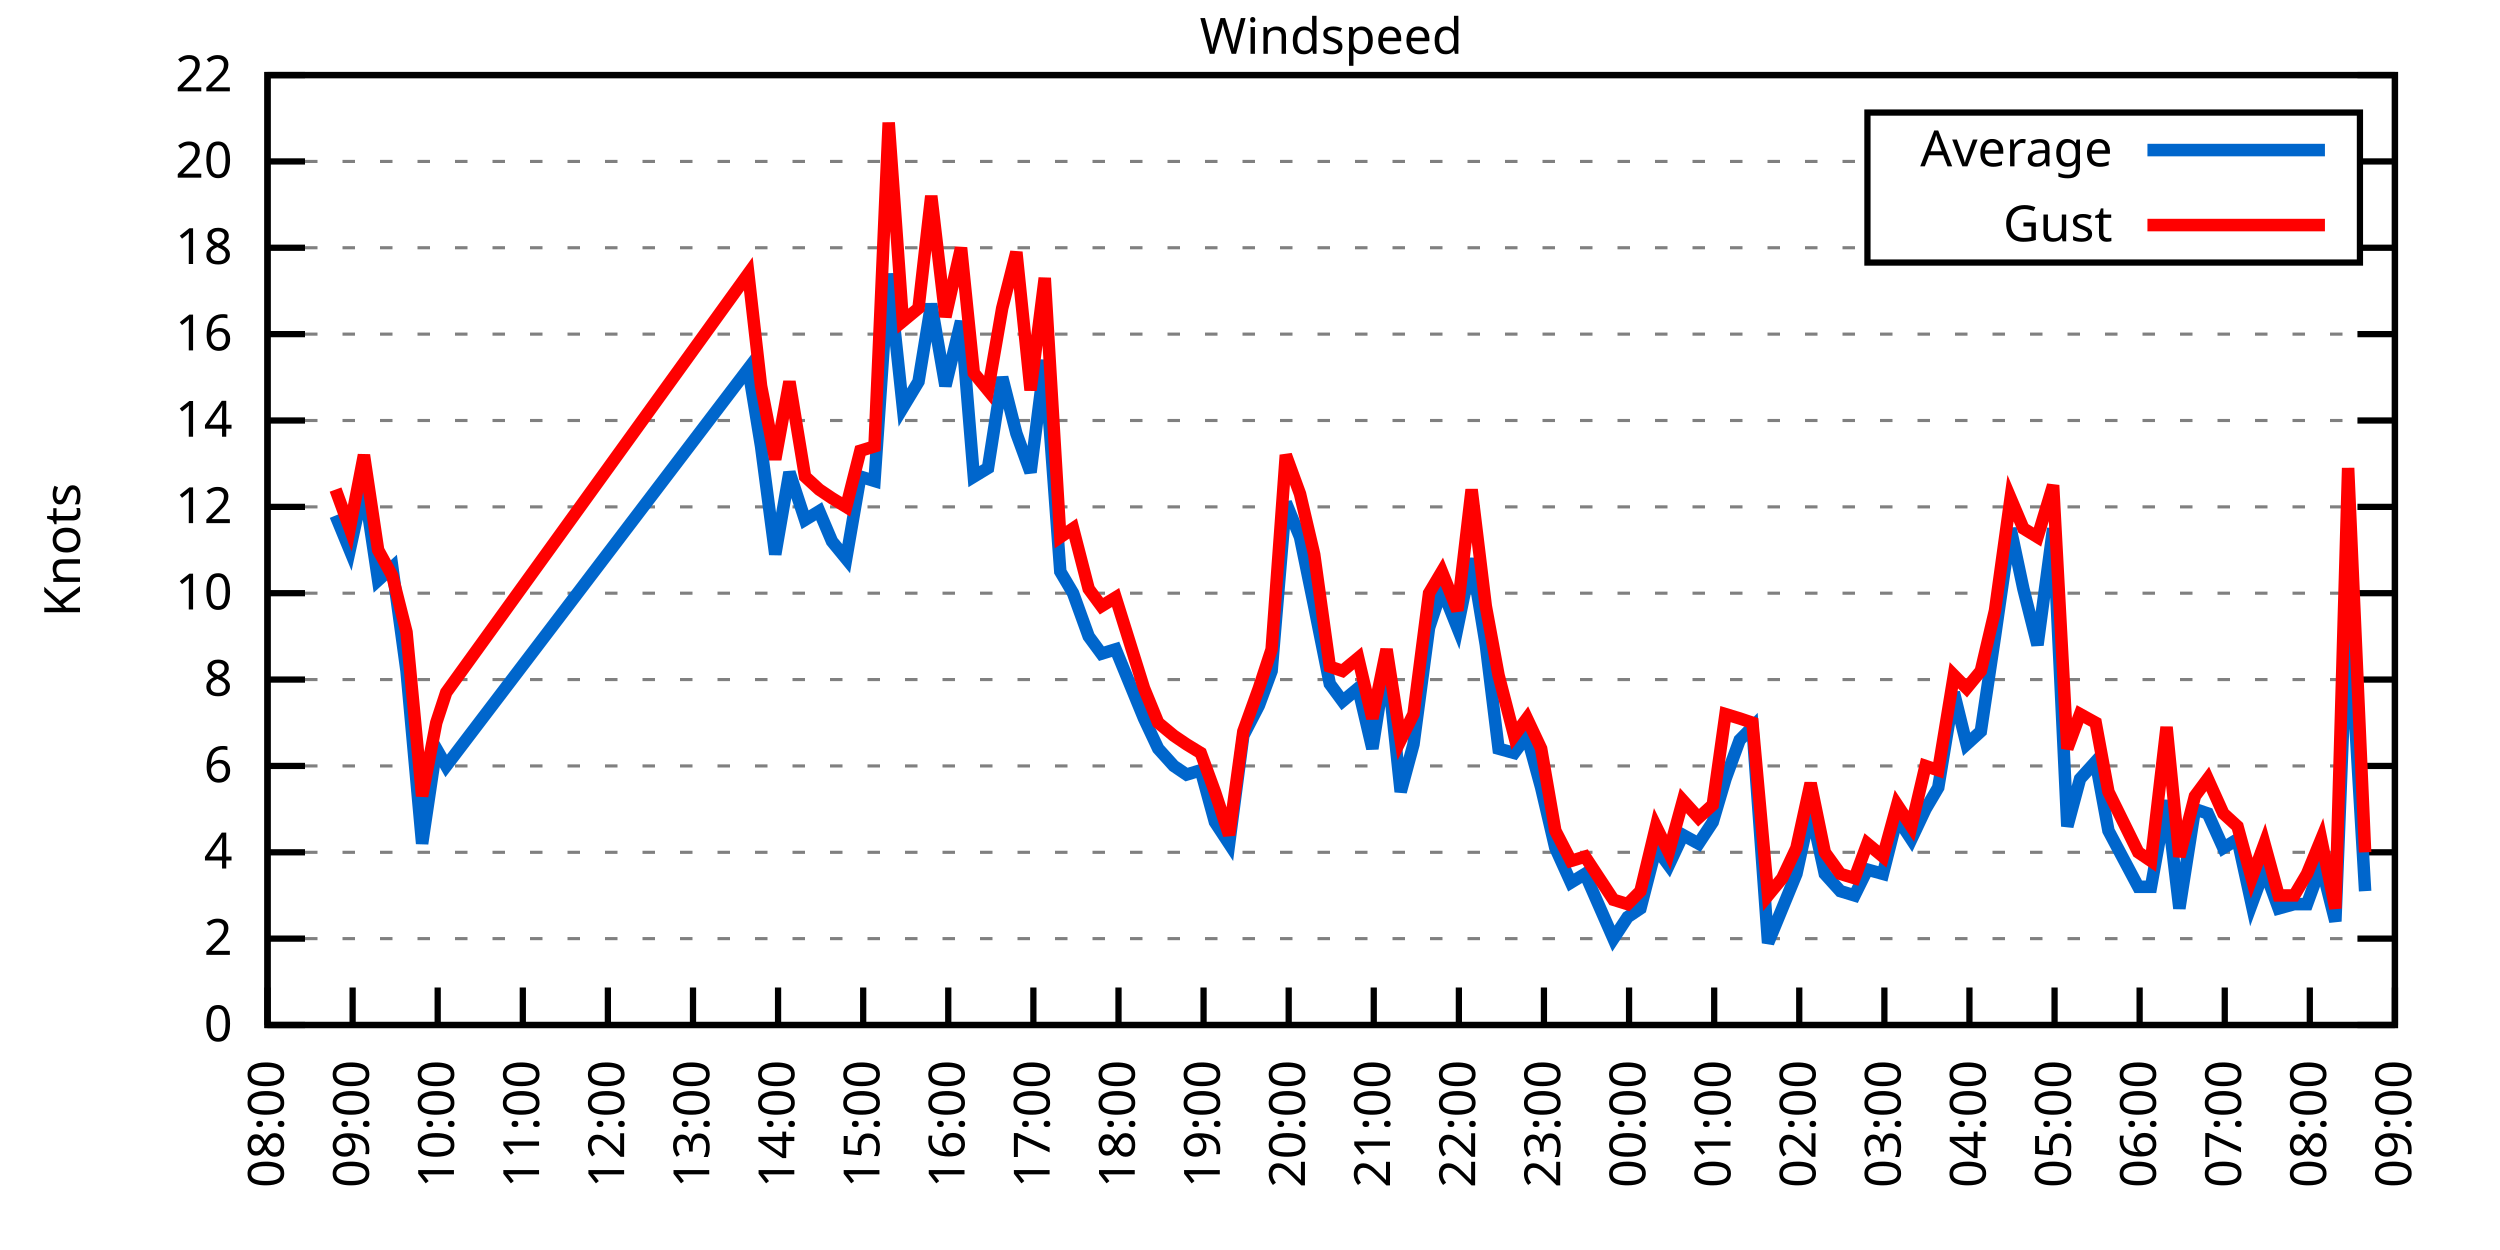
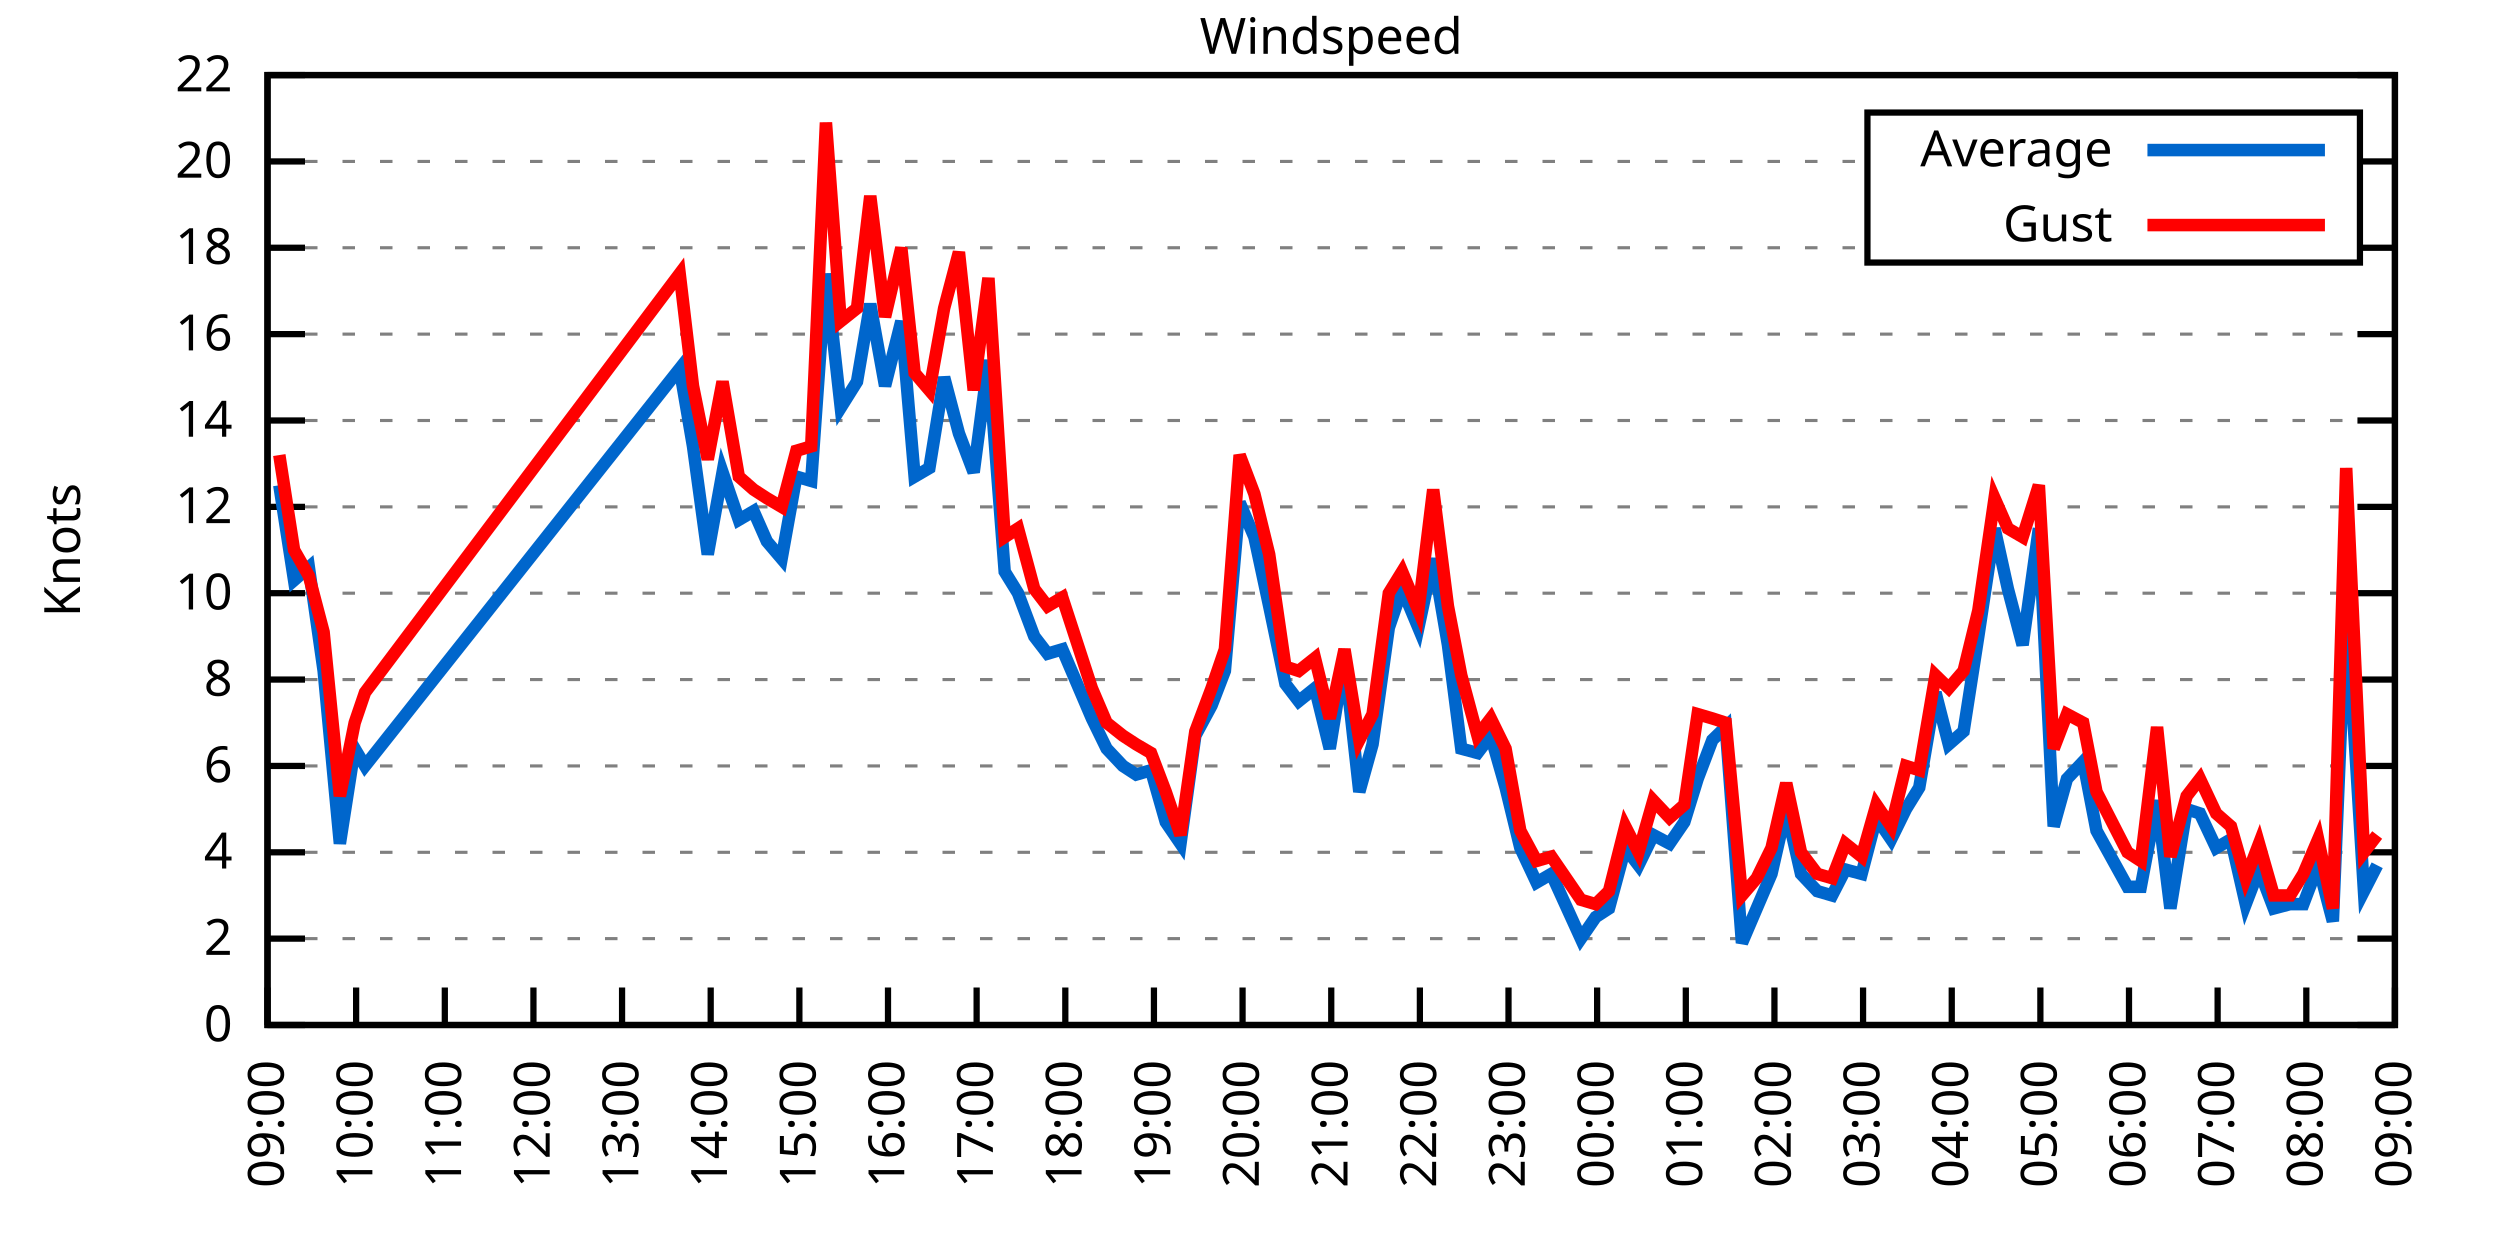
<svg xmlns="http://www.w3.org/2000/svg" xmlns:xlink="http://www.w3.org/1999/xlink" width="400" height="200" viewBox="0 0 400 200">
  <g id="gnuplot_canvas">
    <rect x="0" y="0" width="400" height="200" fill="none" />
    <defs>
      <circle id="gpDot" r="0.5" stroke-width="0.5" stroke="currentColor" />
      <path id="gpPt0" stroke-width="0.333" stroke="currentColor" d="M-1,0 h2 M0,-1 v2" />
      <path id="gpPt1" stroke-width="0.333" stroke="currentColor" d="M-1,-1 L1,1 M1,-1 L-1,1" />
      <path id="gpPt2" stroke-width="0.333" stroke="currentColor" d="M-1,0 L1,0 M0,-1 L0,1 M-1,-1 L1,1 M-1,1 L1,-1" />
      <rect id="gpPt3" stroke-width="0.333" stroke="currentColor" x="-1" y="-1" width="2" height="2" />
      <rect id="gpPt4" stroke-width="0.333" stroke="currentColor" fill="currentColor" x="-1" y="-1" width="2" height="2" />
      <circle id="gpPt5" stroke-width="0.333" stroke="currentColor" cx="0" cy="0" r="1" />
      <use xlink:href="#gpPt5" id="gpPt6" fill="currentColor" stroke="none" />
      <path id="gpPt7" stroke-width="0.333" stroke="currentColor" d="M0,-1.33 L-1.33,0.67 L1.33,0.67 z" />
      <use xlink:href="#gpPt7" id="gpPt8" fill="currentColor" stroke="none" />
      <use xlink:href="#gpPt7" id="gpPt9" stroke="currentColor" transform="rotate(180)" />
      <use xlink:href="#gpPt9" id="gpPt10" fill="currentColor" stroke="none" />
      <use xlink:href="#gpPt3" id="gpPt11" stroke="currentColor" transform="rotate(45)" />
      <use xlink:href="#gpPt11" id="gpPt12" fill="currentColor" stroke="none" />
      <path id="gpPt13" stroke-width="0.333" stroke="currentColor" d="M0,1.330 L1.265,0.411 L0.782,-1.067 L-0.782,-1.076 L-1.265,0.411 z" />
      <use xlink:href="#gpPt13" id="gpPt14" fill="currentColor" stroke="none" />
      <filter id="textbox" filterUnits="objectBoundingBox" x="0" y="0" height="1" width="1">
        <feFlood flood-color="white" flood-opacity="1" result="bgnd" />
        <feComposite in="SourceGraphic" in2="bgnd" operator="atop" />
      </filter>
      <filter id="greybox" filterUnits="objectBoundingBox" x="0" y="0" height="1" width="1">
        <feFlood flood-color="lightgrey" flood-opacity="1" result="grey" />
        <feComposite in="SourceGraphic" in2="grey" operator="atop" />
      </filter>
    </defs>
    <g fill="none" color="white" stroke="currentColor" stroke-width="1.00" stroke-linecap="butt" stroke-linejoin="miter">
</g>
    <g fill="none" color="black" stroke="currentColor" stroke-width="1.00" stroke-linecap="butt" stroke-linejoin="miter">
      <g stroke="none" shape-rendering="crispEdges">
        <polygon fill="rgb(255, 255, 255)" points="42.80,164.00 383.18,164.00 383.18,12.02 42.80,12.02 " />
      </g>
    </g>
    <g fill="none" color="black" stroke="currentColor" stroke-width="1.00" stroke-linecap="butt" stroke-linejoin="miter">
</g>
    <g fill="none" color="black" stroke="black" stroke-width="0.50" stroke-linecap="butt" stroke-linejoin="miter">
</g>
    <g fill="none" color="gray" stroke="currentColor" stroke-width="0.50" stroke-linecap="butt" stroke-linejoin="miter">
      <path stroke="gray" stroke-dasharray="2,4" class="gridline" d="M42.80,164.00 L383.19,164.00  " />
    </g>
    <g fill="none" color="gray" stroke="gray" stroke-width="1.00" stroke-linecap="butt" stroke-linejoin="miter">
</g>
    <g fill="none" color="black" stroke="currentColor" stroke-width="1.00" stroke-linecap="butt" stroke-linejoin="miter">
      <path stroke="black" d="M42.80,164.00 L48.80,164.00 M383.19,164.00 L377.19,164.00  " />
      <g transform="translate(37.20,166.60)" stroke="none" fill="black" font-family="Sans" font-size="8.00" text-anchor="end">
        <text>
          <tspan font-family="Sans"> 0</tspan>
        </text>
      </g>
    </g>
    <g fill="none" color="black" stroke="currentColor" stroke-width="1.00" stroke-linecap="butt" stroke-linejoin="miter">
</g>
    <g fill="none" color="black" stroke="black" stroke-width="0.50" stroke-linecap="butt" stroke-linejoin="miter">
</g>
    <g fill="none" color="gray" stroke="currentColor" stroke-width="0.50" stroke-linecap="butt" stroke-linejoin="miter">
      <path stroke="gray" stroke-dasharray="2,4" class="gridline" d="M42.80,150.18 L383.19,150.18  " />
    </g>
    <g fill="none" color="gray" stroke="gray" stroke-width="1.00" stroke-linecap="butt" stroke-linejoin="miter">
</g>
    <g fill="none" color="black" stroke="currentColor" stroke-width="1.00" stroke-linecap="butt" stroke-linejoin="miter">
      <path stroke="black" d="M42.80,150.18 L48.80,150.18 M383.19,150.18 L377.19,150.18  " />
      <g transform="translate(37.20,152.78)" stroke="none" fill="black" font-family="Sans" font-size="8.00" text-anchor="end">
        <text>
          <tspan font-family="Sans"> 2</tspan>
        </text>
      </g>
    </g>
    <g fill="none" color="black" stroke="currentColor" stroke-width="1.00" stroke-linecap="butt" stroke-linejoin="miter">
</g>
    <g fill="none" color="black" stroke="black" stroke-width="0.50" stroke-linecap="butt" stroke-linejoin="miter">
</g>
    <g fill="none" color="gray" stroke="currentColor" stroke-width="0.50" stroke-linecap="butt" stroke-linejoin="miter">
      <path stroke="gray" stroke-dasharray="2,4" class="gridline" d="M42.80,136.37 L383.19,136.37  " />
    </g>
    <g fill="none" color="gray" stroke="gray" stroke-width="1.00" stroke-linecap="butt" stroke-linejoin="miter">
</g>
    <g fill="none" color="black" stroke="currentColor" stroke-width="1.00" stroke-linecap="butt" stroke-linejoin="miter">
      <path stroke="black" d="M42.80,136.37 L48.80,136.37 M383.19,136.37 L377.19,136.37  " />
      <g transform="translate(37.20,138.97)" stroke="none" fill="black" font-family="Sans" font-size="8.00" text-anchor="end">
        <text>
          <tspan font-family="Sans"> 4</tspan>
        </text>
      </g>
    </g>
    <g fill="none" color="black" stroke="currentColor" stroke-width="1.00" stroke-linecap="butt" stroke-linejoin="miter">
</g>
    <g fill="none" color="black" stroke="black" stroke-width="0.50" stroke-linecap="butt" stroke-linejoin="miter">
</g>
    <g fill="none" color="gray" stroke="currentColor" stroke-width="0.50" stroke-linecap="butt" stroke-linejoin="miter">
      <path stroke="gray" stroke-dasharray="2,4" class="gridline" d="M42.80,122.55 L383.19,122.55  " />
    </g>
    <g fill="none" color="gray" stroke="gray" stroke-width="1.00" stroke-linecap="butt" stroke-linejoin="miter">
</g>
    <g fill="none" color="black" stroke="currentColor" stroke-width="1.00" stroke-linecap="butt" stroke-linejoin="miter">
      <path stroke="black" d="M42.80,122.55 L48.80,122.55 M383.19,122.55 L377.19,122.55  " />
      <g transform="translate(37.20,125.15)" stroke="none" fill="black" font-family="Sans" font-size="8.00" text-anchor="end">
        <text>
          <tspan font-family="Sans"> 6</tspan>
        </text>
      </g>
    </g>
    <g fill="none" color="black" stroke="currentColor" stroke-width="1.00" stroke-linecap="butt" stroke-linejoin="miter">
</g>
    <g fill="none" color="black" stroke="black" stroke-width="0.50" stroke-linecap="butt" stroke-linejoin="miter">
</g>
    <g fill="none" color="gray" stroke="currentColor" stroke-width="0.50" stroke-linecap="butt" stroke-linejoin="miter">
      <path stroke="gray" stroke-dasharray="2,4" class="gridline" d="M42.80,108.73 L383.19,108.73  " />
    </g>
    <g fill="none" color="gray" stroke="gray" stroke-width="1.00" stroke-linecap="butt" stroke-linejoin="miter">
</g>
    <g fill="none" color="black" stroke="currentColor" stroke-width="1.00" stroke-linecap="butt" stroke-linejoin="miter">
      <path stroke="black" d="M42.80,108.73 L48.80,108.73 M383.19,108.73 L377.19,108.73  " />
      <g transform="translate(37.20,111.33)" stroke="none" fill="black" font-family="Sans" font-size="8.00" text-anchor="end">
        <text>
          <tspan font-family="Sans"> 8</tspan>
        </text>
      </g>
    </g>
    <g fill="none" color="black" stroke="currentColor" stroke-width="1.00" stroke-linecap="butt" stroke-linejoin="miter">
</g>
    <g fill="none" color="black" stroke="black" stroke-width="0.50" stroke-linecap="butt" stroke-linejoin="miter">
</g>
    <g fill="none" color="gray" stroke="currentColor" stroke-width="0.50" stroke-linecap="butt" stroke-linejoin="miter">
      <path stroke="gray" stroke-dasharray="2,4" class="gridline" d="M42.80,94.91 L383.19,94.91  " />
    </g>
    <g fill="none" color="gray" stroke="gray" stroke-width="1.00" stroke-linecap="butt" stroke-linejoin="miter">
</g>
    <g fill="none" color="black" stroke="currentColor" stroke-width="1.00" stroke-linecap="butt" stroke-linejoin="miter">
      <path stroke="black" d="M42.80,94.91 L48.80,94.91 M383.19,94.91 L377.19,94.91  " />
      <g transform="translate(37.20,97.51)" stroke="none" fill="black" font-family="Sans" font-size="8.00" text-anchor="end">
        <text>
          <tspan font-family="Sans"> 10</tspan>
        </text>
      </g>
    </g>
    <g fill="none" color="black" stroke="currentColor" stroke-width="1.00" stroke-linecap="butt" stroke-linejoin="miter">
</g>
    <g fill="none" color="black" stroke="black" stroke-width="0.50" stroke-linecap="butt" stroke-linejoin="miter">
</g>
    <g fill="none" color="gray" stroke="currentColor" stroke-width="0.50" stroke-linecap="butt" stroke-linejoin="miter">
      <path stroke="gray" stroke-dasharray="2,4" class="gridline" d="M42.80,81.10 L383.19,81.10  " />
    </g>
    <g fill="none" color="gray" stroke="gray" stroke-width="1.00" stroke-linecap="butt" stroke-linejoin="miter">
</g>
    <g fill="none" color="black" stroke="currentColor" stroke-width="1.00" stroke-linecap="butt" stroke-linejoin="miter">
      <path stroke="black" d="M42.80,81.10 L48.80,81.10 M383.19,81.10 L377.19,81.10  " />
      <g transform="translate(37.20,83.70)" stroke="none" fill="black" font-family="Sans" font-size="8.00" text-anchor="end">
        <text>
          <tspan font-family="Sans"> 12</tspan>
        </text>
      </g>
    </g>
    <g fill="none" color="black" stroke="currentColor" stroke-width="1.00" stroke-linecap="butt" stroke-linejoin="miter">
</g>
    <g fill="none" color="black" stroke="black" stroke-width="0.50" stroke-linecap="butt" stroke-linejoin="miter">
</g>
    <g fill="none" color="gray" stroke="currentColor" stroke-width="0.50" stroke-linecap="butt" stroke-linejoin="miter">
      <path stroke="gray" stroke-dasharray="2,4" class="gridline" d="M42.80,67.28 L383.19,67.28  " />
    </g>
    <g fill="none" color="gray" stroke="gray" stroke-width="1.00" stroke-linecap="butt" stroke-linejoin="miter">
</g>
    <g fill="none" color="black" stroke="currentColor" stroke-width="1.00" stroke-linecap="butt" stroke-linejoin="miter">
      <path stroke="black" d="M42.80,67.28 L48.80,67.28 M383.19,67.28 L377.19,67.28  " />
      <g transform="translate(37.20,69.88)" stroke="none" fill="black" font-family="Sans" font-size="8.00" text-anchor="end">
        <text>
          <tspan font-family="Sans"> 14</tspan>
        </text>
      </g>
    </g>
    <g fill="none" color="black" stroke="currentColor" stroke-width="1.00" stroke-linecap="butt" stroke-linejoin="miter">
</g>
    <g fill="none" color="black" stroke="black" stroke-width="0.50" stroke-linecap="butt" stroke-linejoin="miter">
</g>
    <g fill="none" color="gray" stroke="currentColor" stroke-width="0.50" stroke-linecap="butt" stroke-linejoin="miter">
      <path stroke="gray" stroke-dasharray="2,4" class="gridline" d="M42.80,53.46 L383.19,53.46  " />
    </g>
    <g fill="none" color="gray" stroke="gray" stroke-width="1.00" stroke-linecap="butt" stroke-linejoin="miter">
</g>
    <g fill="none" color="black" stroke="currentColor" stroke-width="1.00" stroke-linecap="butt" stroke-linejoin="miter">
      <path stroke="black" d="M42.80,53.46 L48.80,53.46 M383.19,53.46 L377.19,53.46  " />
      <g transform="translate(37.20,56.06)" stroke="none" fill="black" font-family="Sans" font-size="8.00" text-anchor="end">
        <text>
          <tspan font-family="Sans"> 16</tspan>
        </text>
      </g>
    </g>
    <g fill="none" color="black" stroke="currentColor" stroke-width="1.00" stroke-linecap="butt" stroke-linejoin="miter">
</g>
    <g fill="none" color="black" stroke="black" stroke-width="0.50" stroke-linecap="butt" stroke-linejoin="miter">
</g>
    <g fill="none" color="gray" stroke="currentColor" stroke-width="0.50" stroke-linecap="butt" stroke-linejoin="miter">
      <path stroke="gray" stroke-dasharray="2,4" class="gridline" d="M42.80,39.64 L298.79,39.64 M377.59,39.64 L383.19,39.64  " />
    </g>
    <g fill="none" color="gray" stroke="gray" stroke-width="1.00" stroke-linecap="butt" stroke-linejoin="miter">
</g>
    <g fill="none" color="black" stroke="currentColor" stroke-width="1.00" stroke-linecap="butt" stroke-linejoin="miter">
      <path stroke="black" d="M42.80,39.64 L48.80,39.64 M383.19,39.64 L377.19,39.64  " />
      <g transform="translate(37.20,42.24)" stroke="none" fill="black" font-family="Sans" font-size="8.00" text-anchor="end">
        <text>
          <tspan font-family="Sans"> 18</tspan>
        </text>
      </g>
    </g>
    <g fill="none" color="black" stroke="currentColor" stroke-width="1.00" stroke-linecap="butt" stroke-linejoin="miter">
</g>
    <g fill="none" color="black" stroke="black" stroke-width="0.50" stroke-linecap="butt" stroke-linejoin="miter">
</g>
    <g fill="none" color="gray" stroke="currentColor" stroke-width="0.50" stroke-linecap="butt" stroke-linejoin="miter">
      <path stroke="gray" stroke-dasharray="2,4" class="gridline" d="M42.80,25.83 L298.79,25.83 M377.59,25.83 L383.19,25.83  " />
    </g>
    <g fill="none" color="gray" stroke="gray" stroke-width="1.00" stroke-linecap="butt" stroke-linejoin="miter">
</g>
    <g fill="none" color="black" stroke="currentColor" stroke-width="1.00" stroke-linecap="butt" stroke-linejoin="miter">
      <path stroke="black" d="M42.80,25.83 L48.80,25.83 M383.19,25.83 L377.19,25.83  " />
      <g transform="translate(37.20,28.43)" stroke="none" fill="black" font-family="Sans" font-size="8.00" text-anchor="end">
        <text>
          <tspan font-family="Sans"> 20</tspan>
        </text>
      </g>
    </g>
    <g fill="none" color="black" stroke="currentColor" stroke-width="1.00" stroke-linecap="butt" stroke-linejoin="miter">
</g>
    <g fill="none" color="black" stroke="black" stroke-width="0.50" stroke-linecap="butt" stroke-linejoin="miter">
</g>
    <g fill="none" color="gray" stroke="currentColor" stroke-width="0.50" stroke-linecap="butt" stroke-linejoin="miter">
      <path stroke="gray" stroke-dasharray="2,4" class="gridline" d="M42.80,12.01 L383.19,12.01  " />
    </g>
    <g fill="none" color="gray" stroke="gray" stroke-width="1.00" stroke-linecap="butt" stroke-linejoin="miter">
</g>
    <g fill="none" color="black" stroke="currentColor" stroke-width="1.00" stroke-linecap="butt" stroke-linejoin="miter">
      <path stroke="black" d="M42.80,12.01 L48.80,12.01 M383.19,12.01 L377.19,12.01  " />
      <g transform="translate(37.20,14.61)" stroke="none" fill="black" font-family="Sans" font-size="8.00" text-anchor="end">
        <text>
          <tspan font-family="Sans"> 22</tspan>
        </text>
      </g>
    </g>
    <g fill="none" color="black" stroke="currentColor" stroke-width="1.00" stroke-linecap="butt" stroke-linejoin="miter">
      <path stroke="black" d="M42.80,164.00 L42.80,158.00  " />
      <g transform="translate(45.40,169.60) rotate(270.00)" stroke="none" fill="black" font-family="Sans" font-size="8.00" text-anchor="end">
        <text>
-           <tspan font-family="Sans">08:00</tspan>
-         </text>
-       </g>
-     </g>
-     <g fill="none" color="black" stroke="currentColor" stroke-width="1.00" stroke-linecap="butt" stroke-linejoin="miter">
-       <path stroke="black" d="M56.42,164.00 L56.42,158.00  " />
-       <g transform="translate(59.02,169.60) rotate(270.00)" stroke="none" fill="black" font-family="Sans" font-size="8.00" text-anchor="end">
-         <text>
          <tspan font-family="Sans">09:00</tspan>
        </text>
      </g>
    </g>
    <g fill="none" color="black" stroke="currentColor" stroke-width="1.00" stroke-linecap="butt" stroke-linejoin="miter">
-       <path stroke="black" d="M70.03,164.00 L70.03,158.00  " />
-       <g transform="translate(72.63,169.60) rotate(270.00)" stroke="none" fill="black" font-family="Sans" font-size="8.00" text-anchor="end">
+       <path stroke="black" d="M56.98,164.00 L56.98,158.00  " />
+       <g transform="translate(59.58,169.60) rotate(270.00)" stroke="none" fill="black" font-family="Sans" font-size="8.00" text-anchor="end">
        <text>
          <tspan font-family="Sans">10:00</tspan>
        </text>
      </g>
    </g>
    <g fill="none" color="black" stroke="currentColor" stroke-width="1.00" stroke-linecap="butt" stroke-linejoin="miter">
-       <path stroke="black" d="M83.65,164.00 L83.65,158.00  " />
-       <g transform="translate(86.25,169.60) rotate(270.00)" stroke="none" fill="black" font-family="Sans" font-size="8.00" text-anchor="end">
+       <path stroke="black" d="M71.17,164.00 L71.17,158.00  " />
+       <g transform="translate(73.77,169.60) rotate(270.00)" stroke="none" fill="black" font-family="Sans" font-size="8.00" text-anchor="end">
        <text>
          <tspan font-family="Sans">11:00</tspan>
        </text>
      </g>
    </g>
    <g fill="none" color="black" stroke="currentColor" stroke-width="1.00" stroke-linecap="butt" stroke-linejoin="miter">
-       <path stroke="black" d="M97.26,164.00 L97.26,158.00  " />
-       <g transform="translate(99.86,169.60) rotate(270.00)" stroke="none" fill="black" font-family="Sans" font-size="8.00" text-anchor="end">
+       <path stroke="black" d="M85.35,164.00 L85.35,158.00  " />
+       <g transform="translate(87.95,169.60) rotate(270.00)" stroke="none" fill="black" font-family="Sans" font-size="8.00" text-anchor="end">
        <text>
          <tspan font-family="Sans">12:00</tspan>
        </text>
      </g>
    </g>
    <g fill="none" color="black" stroke="currentColor" stroke-width="1.00" stroke-linecap="butt" stroke-linejoin="miter">
-       <path stroke="black" d="M110.88,164.00 L110.88,158.00  " />
-       <g transform="translate(113.48,169.60) rotate(270.00)" stroke="none" fill="black" font-family="Sans" font-size="8.00" text-anchor="end">
+       <path stroke="black" d="M99.53,164.00 L99.53,158.00  " />
+       <g transform="translate(102.13,169.60) rotate(270.00)" stroke="none" fill="black" font-family="Sans" font-size="8.00" text-anchor="end">
        <text>
          <tspan font-family="Sans">13:00</tspan>
        </text>
      </g>
    </g>
    <g fill="none" color="black" stroke="currentColor" stroke-width="1.00" stroke-linecap="butt" stroke-linejoin="miter">
-       <path stroke="black" d="M124.49,164.00 L124.49,158.00  " />
-       <g transform="translate(127.09,169.60) rotate(270.00)" stroke="none" fill="black" font-family="Sans" font-size="8.00" text-anchor="end">
+       <path stroke="black" d="M113.71,164.00 L113.71,158.00  " />
+       <g transform="translate(116.31,169.60) rotate(270.00)" stroke="none" fill="black" font-family="Sans" font-size="8.00" text-anchor="end">
        <text>
          <tspan font-family="Sans">14:00</tspan>
        </text>
      </g>
    </g>
    <g fill="none" color="black" stroke="currentColor" stroke-width="1.00" stroke-linecap="butt" stroke-linejoin="miter">
-       <path stroke="black" d="M138.11,164.00 L138.11,158.00  " />
-       <g transform="translate(140.71,169.60) rotate(270.00)" stroke="none" fill="black" font-family="Sans" font-size="8.00" text-anchor="end">
+       <path stroke="black" d="M127.90,164.00 L127.90,158.00  " />
+       <g transform="translate(130.50,169.60) rotate(270.00)" stroke="none" fill="black" font-family="Sans" font-size="8.00" text-anchor="end">
        <text>
          <tspan font-family="Sans">15:00</tspan>
        </text>
      </g>
    </g>
    <g fill="none" color="black" stroke="currentColor" stroke-width="1.00" stroke-linecap="butt" stroke-linejoin="miter">
-       <path stroke="black" d="M151.72,164.00 L151.72,158.00  " />
-       <g transform="translate(154.32,169.60) rotate(270.00)" stroke="none" fill="black" font-family="Sans" font-size="8.00" text-anchor="end">
+       <path stroke="black" d="M142.08,164.00 L142.08,158.00  " />
+       <g transform="translate(144.68,169.60) rotate(270.00)" stroke="none" fill="black" font-family="Sans" font-size="8.00" text-anchor="end">
        <text>
          <tspan font-family="Sans">16:00</tspan>
        </text>
      </g>
    </g>
    <g fill="none" color="black" stroke="currentColor" stroke-width="1.00" stroke-linecap="butt" stroke-linejoin="miter">
-       <path stroke="black" d="M165.34,164.00 L165.34,158.00  " />
-       <g transform="translate(167.94,169.60) rotate(270.00)" stroke="none" fill="black" font-family="Sans" font-size="8.00" text-anchor="end">
+       <path stroke="black" d="M156.26,164.00 L156.26,158.00  " />
+       <g transform="translate(158.86,169.60) rotate(270.00)" stroke="none" fill="black" font-family="Sans" font-size="8.00" text-anchor="end">
        <text>
          <tspan font-family="Sans">17:00</tspan>
        </text>
      </g>
    </g>
    <g fill="none" color="black" stroke="currentColor" stroke-width="1.00" stroke-linecap="butt" stroke-linejoin="miter">
-       <path stroke="black" d="M178.96,164.00 L178.96,158.00  " />
-       <g transform="translate(181.56,169.60) rotate(270.00)" stroke="none" fill="black" font-family="Sans" font-size="8.00" text-anchor="end">
+       <path stroke="black" d="M170.45,164.00 L170.45,158.00  " />
+       <g transform="translate(173.05,169.60) rotate(270.00)" stroke="none" fill="black" font-family="Sans" font-size="8.00" text-anchor="end">
        <text>
          <tspan font-family="Sans">18:00</tspan>
        </text>
      </g>
    </g>
    <g fill="none" color="black" stroke="currentColor" stroke-width="1.00" stroke-linecap="butt" stroke-linejoin="miter">
-       <path stroke="black" d="M192.57,164.00 L192.57,158.00  " />
-       <g transform="translate(195.17,169.60) rotate(270.00)" stroke="none" fill="black" font-family="Sans" font-size="8.00" text-anchor="end">
+       <path stroke="black" d="M184.63,164.00 L184.63,158.00  " />
+       <g transform="translate(187.23,169.60) rotate(270.00)" stroke="none" fill="black" font-family="Sans" font-size="8.00" text-anchor="end">
        <text>
          <tspan font-family="Sans">19:00</tspan>
        </text>
      </g>
    </g>
    <g fill="none" color="black" stroke="currentColor" stroke-width="1.00" stroke-linecap="butt" stroke-linejoin="miter">
-       <path stroke="black" d="M206.19,164.00 L206.19,158.00  " />
-       <g transform="translate(208.79,169.60) rotate(270.00)" stroke="none" fill="black" font-family="Sans" font-size="8.00" text-anchor="end">
+       <path stroke="black" d="M198.81,164.00 L198.81,158.00  " />
+       <g transform="translate(201.41,169.60) rotate(270.00)" stroke="none" fill="black" font-family="Sans" font-size="8.00" text-anchor="end">
        <text>
          <tspan font-family="Sans">20:00</tspan>
        </text>
      </g>
    </g>
    <g fill="none" color="black" stroke="currentColor" stroke-width="1.00" stroke-linecap="butt" stroke-linejoin="miter">
-       <path stroke="black" d="M219.80,164.00 L219.80,158.00  " />
-       <g transform="translate(222.40,169.60) rotate(270.00)" stroke="none" fill="black" font-family="Sans" font-size="8.00" text-anchor="end">
+       <path stroke="black" d="M213.00,164.00 L213.00,158.00  " />
+       <g transform="translate(215.60,169.60) rotate(270.00)" stroke="none" fill="black" font-family="Sans" font-size="8.00" text-anchor="end">
        <text>
          <tspan font-family="Sans">21:00</tspan>
        </text>
      </g>
    </g>
    <g fill="none" color="black" stroke="currentColor" stroke-width="1.00" stroke-linecap="butt" stroke-linejoin="miter">
-       <path stroke="black" d="M233.42,164.00 L233.42,158.00  " />
-       <g transform="translate(236.02,169.60) rotate(270.00)" stroke="none" fill="black" font-family="Sans" font-size="8.00" text-anchor="end">
+       <path stroke="black" d="M227.18,164.00 L227.18,158.00  " />
+       <g transform="translate(229.78,169.60) rotate(270.00)" stroke="none" fill="black" font-family="Sans" font-size="8.00" text-anchor="end">
        <text>
          <tspan font-family="Sans">22:00</tspan>
        </text>
      </g>
    </g>
    <g fill="none" color="black" stroke="currentColor" stroke-width="1.00" stroke-linecap="butt" stroke-linejoin="miter">
-       <path stroke="black" d="M247.03,164.00 L247.03,158.00  " />
-       <g transform="translate(249.63,169.60) rotate(270.00)" stroke="none" fill="black" font-family="Sans" font-size="8.00" text-anchor="end">
+       <path stroke="black" d="M241.36,164.00 L241.36,158.00  " />
+       <g transform="translate(243.96,169.60) rotate(270.00)" stroke="none" fill="black" font-family="Sans" font-size="8.00" text-anchor="end">
        <text>
          <tspan font-family="Sans">23:00</tspan>
        </text>
      </g>
    </g>
    <g fill="none" color="black" stroke="currentColor" stroke-width="1.00" stroke-linecap="butt" stroke-linejoin="miter">
-       <path stroke="black" d="M260.65,164.00 L260.65,158.00  " />
-       <g transform="translate(263.25,169.60) rotate(270.00)" stroke="none" fill="black" font-family="Sans" font-size="8.00" text-anchor="end">
+       <path stroke="black" d="M255.54,164.00 L255.54,158.00  " />
+       <g transform="translate(258.14,169.60) rotate(270.00)" stroke="none" fill="black" font-family="Sans" font-size="8.00" text-anchor="end">
        <text>
          <tspan font-family="Sans">00:00</tspan>
        </text>
      </g>
    </g>
    <g fill="none" color="black" stroke="currentColor" stroke-width="1.00" stroke-linecap="butt" stroke-linejoin="miter">
-       <path stroke="black" d="M274.27,164.00 L274.27,158.00  " />
-       <g transform="translate(276.87,169.60) rotate(270.00)" stroke="none" fill="black" font-family="Sans" font-size="8.00" text-anchor="end">
+       <path stroke="black" d="M269.73,164.00 L269.73,158.00  " />
+       <g transform="translate(272.33,169.60) rotate(270.00)" stroke="none" fill="black" font-family="Sans" font-size="8.00" text-anchor="end">
        <text>
          <tspan font-family="Sans">01:00</tspan>
        </text>
      </g>
    </g>
    <g fill="none" color="black" stroke="currentColor" stroke-width="1.00" stroke-linecap="butt" stroke-linejoin="miter">
-       <path stroke="black" d="M287.88,164.00 L287.88,158.00  " />
-       <g transform="translate(290.48,169.60) rotate(270.00)" stroke="none" fill="black" font-family="Sans" font-size="8.00" text-anchor="end">
+       <path stroke="black" d="M283.91,164.00 L283.91,158.00  " />
+       <g transform="translate(286.51,169.60) rotate(270.00)" stroke="none" fill="black" font-family="Sans" font-size="8.00" text-anchor="end">
        <text>
          <tspan font-family="Sans">02:00</tspan>
        </text>
      </g>
    </g>
    <g fill="none" color="black" stroke="currentColor" stroke-width="1.00" stroke-linecap="butt" stroke-linejoin="miter">
-       <path stroke="black" d="M301.50,164.00 L301.50,158.00  " />
-       <g transform="translate(304.10,169.60) rotate(270.00)" stroke="none" fill="black" font-family="Sans" font-size="8.00" text-anchor="end">
+       <path stroke="black" d="M298.09,164.00 L298.09,158.00  " />
+       <g transform="translate(300.69,169.60) rotate(270.00)" stroke="none" fill="black" font-family="Sans" font-size="8.00" text-anchor="end">
        <text>
          <tspan font-family="Sans">03:00</tspan>
        </text>
      </g>
    </g>
    <g fill="none" color="black" stroke="currentColor" stroke-width="1.00" stroke-linecap="butt" stroke-linejoin="miter">
-       <path stroke="black" d="M315.11,164.00 L315.11,158.00  " />
-       <g transform="translate(317.71,169.60) rotate(270.00)" stroke="none" fill="black" font-family="Sans" font-size="8.00" text-anchor="end">
+       <path stroke="black" d="M312.28,164.00 L312.28,158.00  " />
+       <g transform="translate(314.88,169.60) rotate(270.00)" stroke="none" fill="black" font-family="Sans" font-size="8.00" text-anchor="end">
        <text>
          <tspan font-family="Sans">04:00</tspan>
        </text>
      </g>
    </g>
    <g fill="none" color="black" stroke="currentColor" stroke-width="1.00" stroke-linecap="butt" stroke-linejoin="miter">
-       <path stroke="black" d="M328.73,164.00 L328.73,158.00  " />
-       <g transform="translate(331.33,169.60) rotate(270.00)" stroke="none" fill="black" font-family="Sans" font-size="8.00" text-anchor="end">
+       <path stroke="black" d="M326.46,164.00 L326.46,158.00  " />
+       <g transform="translate(329.06,169.60) rotate(270.00)" stroke="none" fill="black" font-family="Sans" font-size="8.00" text-anchor="end">
        <text>
          <tspan font-family="Sans">05:00</tspan>
        </text>
      </g>
    </g>
    <g fill="none" color="black" stroke="currentColor" stroke-width="1.00" stroke-linecap="butt" stroke-linejoin="miter">
-       <path stroke="black" d="M342.34,164.00 L342.34,158.00  " />
-       <g transform="translate(344.94,169.60) rotate(270.00)" stroke="none" fill="black" font-family="Sans" font-size="8.00" text-anchor="end">
+       <path stroke="black" d="M340.64,164.00 L340.64,158.00  " />
+       <g transform="translate(343.24,169.60) rotate(270.00)" stroke="none" fill="black" font-family="Sans" font-size="8.00" text-anchor="end">
        <text>
          <tspan font-family="Sans">06:00</tspan>
        </text>
      </g>
    </g>
    <g fill="none" color="black" stroke="currentColor" stroke-width="1.00" stroke-linecap="butt" stroke-linejoin="miter">
-       <path stroke="black" d="M355.96,164.00 L355.96,158.00  " />
-       <g transform="translate(358.56,169.60) rotate(270.00)" stroke="none" fill="black" font-family="Sans" font-size="8.00" text-anchor="end">
+       <path stroke="black" d="M354.82,164.00 L354.82,158.00  " />
+       <g transform="translate(357.42,169.60) rotate(270.00)" stroke="none" fill="black" font-family="Sans" font-size="8.00" text-anchor="end">
        <text>
          <tspan font-family="Sans">07:00</tspan>
        </text>
      </g>
    </g>
    <g fill="none" color="black" stroke="currentColor" stroke-width="1.00" stroke-linecap="butt" stroke-linejoin="miter">
-       <path stroke="black" d="M369.57,164.00 L369.57,158.00  " />
-       <g transform="translate(372.17,169.60) rotate(270.00)" stroke="none" fill="black" font-family="Sans" font-size="8.00" text-anchor="end">
+       <path stroke="black" d="M369.01,164.00 L369.01,158.00  " />
+       <g transform="translate(371.61,169.60) rotate(270.00)" stroke="none" fill="black" font-family="Sans" font-size="8.00" text-anchor="end">
        <text>
          <tspan font-family="Sans">08:00</tspan>
        </text>
      </g>
    </g>
    <g fill="none" color="black" stroke="currentColor" stroke-width="1.00" stroke-linecap="butt" stroke-linejoin="miter">
      <path stroke="black" d="M383.19,164.00 L383.19,158.00  " />
      <g transform="translate(385.79,169.60) rotate(270.00)" stroke="none" fill="black" font-family="Sans" font-size="8.00" text-anchor="end">
        <text>
          <tspan font-family="Sans">09:00</tspan>
        </text>
      </g>
    </g>
    <g fill="none" color="black" stroke="currentColor" stroke-width="1.00" stroke-linecap="butt" stroke-linejoin="miter">
</g>
    <g fill="none" color="black" stroke="currentColor" stroke-width="1.00" stroke-linecap="butt" stroke-linejoin="miter">
      <path stroke="black" d="M42.80,12.01 L42.80,164.00 L383.19,164.00 L383.19,12.01 L42.80,12.01 Z  " />
    </g>
    <g fill="none" color="black" stroke="currentColor" stroke-width="1.00" stroke-linecap="butt" stroke-linejoin="miter">
</g>
    <g fill="none" color="black" stroke="currentColor" stroke-width="1.00" stroke-linecap="butt" stroke-linejoin="miter">
      <path stroke="black" d="M298.79,42.01 L298.79,18.01 L377.59,18.01 L377.59,42.01 L298.79,42.01 Z  " />
    </g>
    <g id="Windspeed_plot_1">
      <g fill="none" color="white" stroke="black" stroke-width="2.00" stroke-linecap="butt" stroke-linejoin="miter">
</g>
      <g fill="none" color="black" stroke="currentColor" stroke-width="2.00" stroke-linecap="butt" stroke-linejoin="miter">
        <g transform="translate(337.99,26.61)" stroke="none" fill="black" font-family="Sans" font-size="8.00" text-anchor="end">
          <text>
            <tspan font-family="Sans">Average</tspan>
          </text>
        </g>
      </g>
      <g fill="none" color="black" stroke="currentColor" stroke-width="2.00" stroke-linecap="butt" stroke-linejoin="miter">
-         <path stroke="rgb(  0, 102, 204)" d="M343.59,24.01 L371.99,24.01 M53.69,82.48 L55.96,88.00 L58.23,77.64 L60.50,92.84 L62.77,90.77 L65.04,107.35   L67.54,134.98 L69.80,119.78 L71.39,122.55 L119.73,58.99 L121.77,71.42 L124.04,88.70 L126.31,75.57 L128.81,83.17   L131.07,81.79 L133.12,86.62 L135.39,89.39 L137.66,76.26 L139.92,76.95 L142.19,43.79 L144.46,65.21 L146.96,61.06   L149.00,48.63 L151.27,61.75 L153.77,51.39 L155.81,76.26 L158.08,74.88 L160.35,60.37 L162.62,69.35 L164.89,75.57   L167.16,57.61 L169.65,91.46 L171.69,94.91 L174.19,101.82 L176.23,104.59 L178.50,103.89 L183.04,114.95 L185.31,119.78   L187.81,122.55 L189.85,123.93 L192.12,123.24 L194.39,131.53 L196.66,134.98 L198.93,117.71 L201.42,112.88 L203.46,107.35   L205.73,80.41 L208.00,85.93 L210.27,96.99 L212.77,109.42 L214.81,112.19 L217.31,110.11 L219.58,119.78 L221.85,105.28   L224.11,126.69 L226.16,119.09 L228.65,100.44 L230.70,94.22 L233.19,100.44 L235.46,89.39 L237.73,103.20 L239.77,119.78   L242.27,120.48 L244.31,117.71 L246.58,126.00 L248.85,135.67 L251.35,141.20 L253.61,139.82 L258.15,150.18 L260.42,146.73   L262.47,145.35 L264.96,135.67 L267.00,138.44 L269.27,133.60 L271.77,134.98 L274.04,131.53 L276.08,124.62 L278.35,118.40   L280.39,116.33 L282.89,150.87 L285.16,145.35 L287.43,139.82 L289.70,129.46 L291.97,139.82 L294.46,142.58 L296.73,143.27   L298.77,139.13 L301.27,139.82 L303.54,130.84 L305.81,134.29 L308.08,129.46 L310.12,126.00 L312.62,110.80 L314.66,119.09   L316.93,117.02 L319.20,101.82 L321.69,84.55 L323.74,94.22 L326.00,103.20 L328.50,84.55 L330.77,132.22 L332.81,124.62   L335.31,121.86 L337.35,132.91 L342.12,141.89 L344.16,141.89 L346.65,128.08 L348.70,145.35 L351.19,129.46 L353.24,130.15   L355.73,135.67 L358.00,134.29 L360.27,144.66 L362.31,139.13 L364.58,145.35 L367.08,144.66 L369.12,144.66 L371.39,138.44   L373.66,147.42 L375.70,96.30 L378.42,142.58  " />
+         <path stroke="rgb(  0, 102, 204)" d="M343.59,24.01 L371.99,24.01 M44.69,77.64 L47.05,92.84 L49.42,90.77 L51.78,107.35 L54.38,134.98 L56.75,119.78   L58.40,122.55 L108.75,58.99 L110.88,71.42 L113.24,88.70 L115.61,75.57 L118.21,83.17 L120.57,81.79 L122.70,86.62   L125.06,89.39 L127.42,76.26 L129.79,76.95 L132.15,43.79 L134.52,65.21 L137.12,61.06 L139.24,48.63 L141.61,61.75   L144.21,51.39 L146.34,76.26 L148.70,74.88 L151.06,60.37 L153.43,69.35 L155.79,75.57 L158.15,57.61 L160.75,91.46   L162.88,94.91 L165.48,101.82 L167.61,104.59 L169.97,103.89 L174.70,114.95 L177.06,119.78 L179.67,122.55 L181.79,123.93   L184.16,123.24 L186.52,131.53 L188.88,134.98 L191.25,117.71 L193.85,112.88 L195.98,107.35 L198.34,80.41 L200.70,85.93   L203.07,96.99 L205.67,109.42 L207.79,112.19 L210.39,110.11 L212.76,119.78 L215.12,105.28 L217.49,126.69 L219.61,119.09   L222.21,100.44 L224.34,94.22 L226.94,100.44 L229.31,89.39 L231.67,103.20 L233.80,119.78 L236.40,120.48 L238.52,117.71   L240.89,126.00 L243.25,135.67 L245.85,141.20 L248.22,139.82 L252.94,150.18 L255.31,146.73 L257.43,145.35 L260.04,135.67   L262.16,138.44 L264.53,133.60 L267.13,134.98 L269.49,131.53 L271.62,124.62 L273.98,118.40 L276.11,116.33 L278.71,150.87   L281.07,145.35 L283.44,139.82 L285.80,129.46 L288.16,139.82 L290.76,142.58 L293.13,143.27 L295.26,139.13 L297.86,139.82   L300.22,130.84 L302.58,134.29 L304.95,129.46 L307.08,126.00 L309.68,110.80 L311.80,119.09 L314.17,117.02 L316.53,101.82   L319.13,84.55 L321.26,94.22 L323.62,103.20 L326.22,84.55 L328.59,132.22 L330.71,124.62 L333.31,121.86 L335.44,132.91   L340.40,141.89 L342.53,141.89 L345.13,128.08 L347.26,145.35 L349.86,129.46 L351.99,130.15 L354.59,135.67 L356.95,134.29   L359.32,144.66 L361.44,139.13 L363.81,145.35 L366.41,144.66 L368.53,144.66 L370.90,138.44 L373.26,147.42 L375.39,96.30   L378.23,142.58 L380.35,138.44  " />
      </g>
    </g>
    <g id="Windspeed_plot_2">
      <g fill="none" color="black" stroke="currentColor" stroke-width="2.00" stroke-linecap="butt" stroke-linejoin="miter">
        <g transform="translate(337.99,38.61)" stroke="none" fill="black" font-family="Sans" font-size="8.00" text-anchor="end">
          <text>
            <tspan font-family="Sans">Gust</tspan>
          </text>
        </g>
      </g>
      <g fill="none" color="black" stroke="currentColor" stroke-width="2.00" stroke-linecap="butt" stroke-linejoin="miter">
-         <path stroke="rgb(255,   0,   0)" d="M343.59,36.01 L371.99,36.01 M53.69,78.33 L55.96,84.55 L58.23,72.81 L60.50,88.00 L62.77,92.15 L65.04,101.13   L67.54,127.38 L69.80,115.64 L71.39,110.80 L119.73,43.79 L121.77,61.75 L124.04,73.50 L126.31,61.06 L128.81,76.26   L131.07,78.33 L133.12,79.71 L135.39,81.10 L137.66,72.12 L139.92,71.42 L142.19,19.61 L144.46,51.39 L146.96,49.32   L149.00,31.35 L151.27,50.70 L153.77,39.64 L155.81,59.68 L158.08,62.44 L160.35,49.32 L162.62,40.34 L164.89,62.44   L167.16,44.48 L169.65,85.93 L171.69,84.55 L174.19,94.22 L176.23,96.99 L178.50,95.60 L183.04,110.11 L185.31,115.64   L187.81,117.71 L189.85,119.09 L192.12,120.48 L194.39,126.69 L196.66,133.60 L198.93,117.02 L201.42,110.11 L203.46,103.89   L205.73,72.81 L208.00,79.02 L210.27,88.70 L212.77,106.66 L214.81,107.35 L217.31,105.28 L219.58,114.95 L221.85,103.89   L224.11,118.40 L226.16,114.26 L228.65,94.91 L230.70,91.46 L233.19,97.68 L235.46,78.33 L237.73,96.99 L239.77,108.04   L242.27,117.71 L244.31,114.95 L246.58,119.78 L248.85,132.91 L251.35,137.75 L253.61,137.06 L258.15,143.96 L260.42,144.66   L262.47,142.58 L264.96,132.22 L267.00,136.37 L269.27,128.08 L271.77,130.84 L274.04,128.77 L276.08,114.26 L278.35,114.95   L280.39,115.64 L282.89,143.27 L285.16,140.51 L287.43,135.67 L289.70,125.31 L291.97,136.37 L294.46,139.82 L296.73,140.51   L298.77,134.98 L301.27,137.06 L303.54,128.77 L305.81,132.22 L308.08,122.55 L310.12,123.24 L312.62,108.04 L314.66,110.11   L316.93,107.35 L319.20,97.68 L321.69,79.71 L323.74,84.55 L326.00,85.93 L328.50,77.64 L330.77,119.78 L332.81,114.26   L335.31,115.64 L337.35,126.69 L342.12,136.37 L344.16,137.75 L346.65,116.33 L348.70,137.06 L351.19,127.38 L353.24,124.62   L355.73,130.15 L358.00,132.22 L360.27,140.51 L362.31,134.98 L364.58,143.27 L367.08,143.27 L369.12,139.82 L371.39,134.29   L373.66,145.35 L375.70,74.88 L378.42,136.37  " />
+         <path stroke="rgb(255,   0,   0)" d="M343.59,36.01 L371.99,36.01 M44.69,72.81 L47.05,88.00 L49.42,92.15 L51.78,101.13 L54.38,127.38 L56.75,115.64   L58.40,110.80 L108.75,43.79 L110.88,61.75 L113.24,73.50 L115.61,61.06 L118.21,76.26 L120.57,78.33 L122.70,79.71   L125.06,81.10 L127.42,72.12 L129.79,71.42 L132.15,19.61 L134.52,51.39 L137.12,49.32 L139.24,31.35 L141.61,50.70   L144.21,39.64 L146.34,59.68 L148.70,62.44 L151.06,49.32 L153.43,40.34 L155.79,62.44 L158.15,44.48 L160.75,85.93   L162.88,84.55 L165.48,94.22 L167.61,96.99 L169.97,95.60 L174.70,110.11 L177.06,115.64 L179.67,117.71 L181.79,119.09   L184.16,120.48 L186.52,126.69 L188.88,133.60 L191.25,117.02 L193.85,110.11 L195.98,103.89 L198.34,72.81 L200.70,79.02   L203.07,88.70 L205.67,106.66 L207.79,107.35 L210.39,105.28 L212.76,114.95 L215.12,103.89 L217.49,118.40 L219.61,114.26   L222.21,94.91 L224.34,91.46 L226.94,97.68 L229.31,78.33 L231.67,96.99 L233.80,108.04 L236.40,117.71 L238.52,114.95   L240.89,119.78 L243.25,132.91 L245.85,137.75 L248.22,137.06 L252.94,143.96 L255.31,144.66 L257.43,142.58 L260.04,132.22   L262.16,136.37 L264.53,128.08 L267.13,130.84 L269.49,128.77 L271.62,114.26 L273.98,114.95 L276.11,115.64 L278.71,143.27   L281.07,140.51 L283.44,135.67 L285.80,125.31 L288.16,136.37 L290.76,139.82 L293.13,140.51 L295.26,134.98 L297.86,137.06   L300.22,128.77 L302.58,132.22 L304.95,122.55 L307.08,123.24 L309.68,108.04 L311.80,110.11 L314.17,107.35 L316.53,97.68   L319.13,79.71 L321.26,84.55 L323.62,85.93 L326.22,77.64 L328.59,119.78 L330.71,114.26 L333.31,115.64 L335.44,126.69   L340.40,136.37 L342.53,137.75 L345.13,116.33 L347.26,137.06 L349.86,127.38 L351.99,124.62 L354.59,130.15 L356.95,132.22   L359.32,140.51 L361.44,134.98 L363.81,143.27 L366.41,143.27 L368.53,139.82 L370.90,134.29 L373.26,145.35 L375.39,74.88   L378.23,136.37 L380.35,133.60  " />
      </g>
    </g>
    <g fill="none" color="black" stroke="currentColor" stroke-width="2.00" stroke-linecap="butt" stroke-linejoin="miter">
</g>
    <g fill="none" color="black" stroke="black" stroke-width="1.00" stroke-linecap="butt" stroke-linejoin="miter">
</g>
    <g fill="none" color="black" stroke="currentColor" stroke-width="1.00" stroke-linecap="butt" stroke-linejoin="miter">
      <path stroke="black" d="M42.80,12.01 L42.80,164.00 L383.19,164.00 L383.19,12.01 L42.80,12.01 Z  " />
      <g transform="translate(12.80,88.01) rotate(270.00)" stroke="none" fill="black" font-family="Sans" font-size="8.00" text-anchor="middle">
        <text>
          <tspan font-family="Sans">Knots</tspan>
        </text>
      </g>
    </g>
    <g fill="none" color="black" stroke="currentColor" stroke-width="1.00" stroke-linecap="butt" stroke-linejoin="miter">
</g>
    <g fill="none" color="black" stroke="currentColor" stroke-width="1.00" stroke-linecap="butt" stroke-linejoin="miter">
      <g transform="translate(212.99,8.61)" stroke="none" fill="black" font-family="Sans" font-size="8.00" text-anchor="middle">
        <text>
          <tspan font-family="Sans">Windspeed</tspan>
        </text>
      </g>
    </g>
    <g fill="none" color="black" stroke="currentColor" stroke-width="1.00" stroke-linecap="butt" stroke-linejoin="miter">
</g>
  </g>
</svg>
